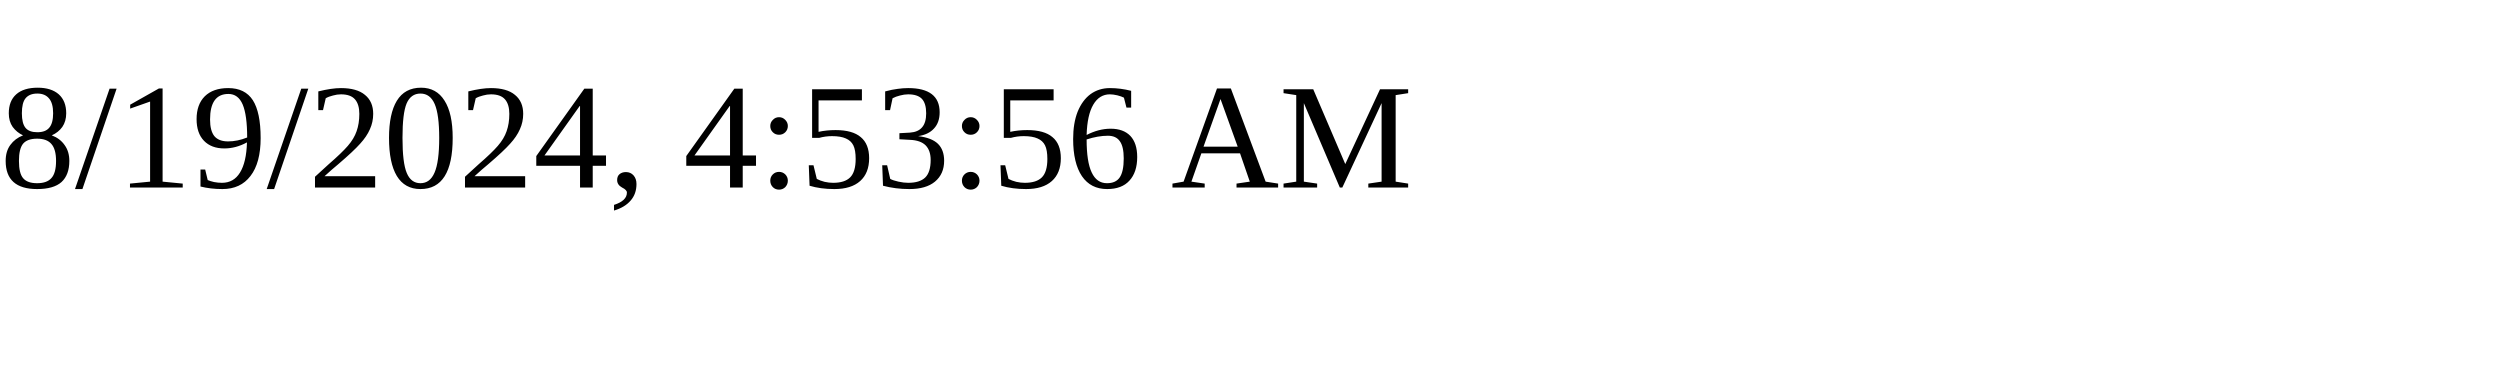
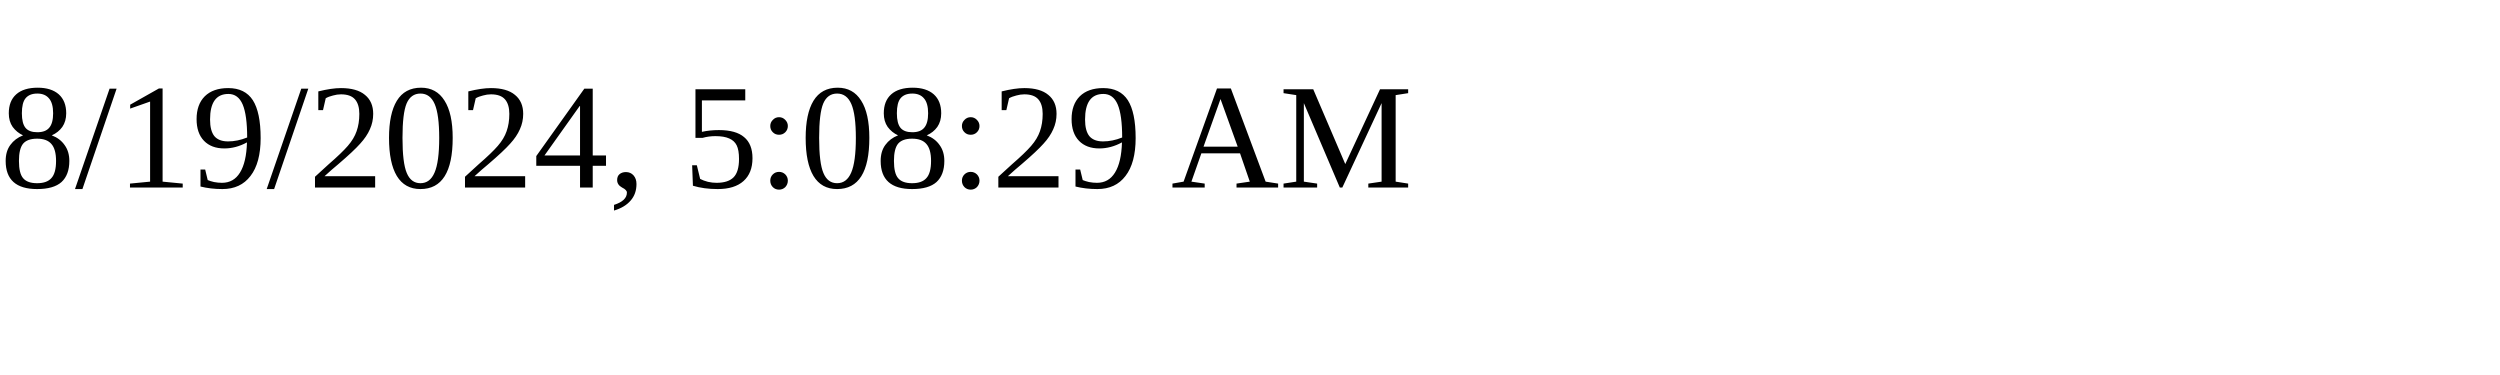
<svg xmlns="http://www.w3.org/2000/svg" height="30" width="200">
-   <text x="0" y="15">8/19/2024, 4:53:56 AM</text>
+   <text x="0" y="15">8/19/2024, 5:08:29 AM</text>
</svg>
